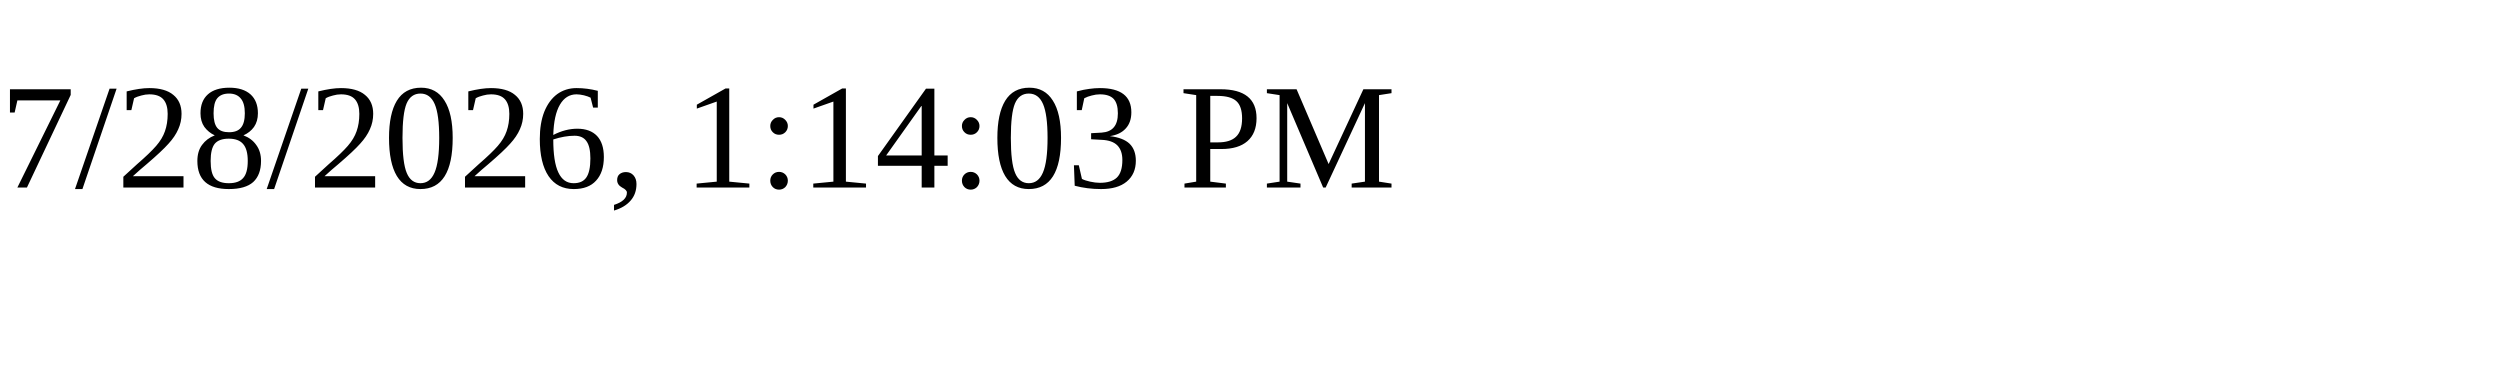
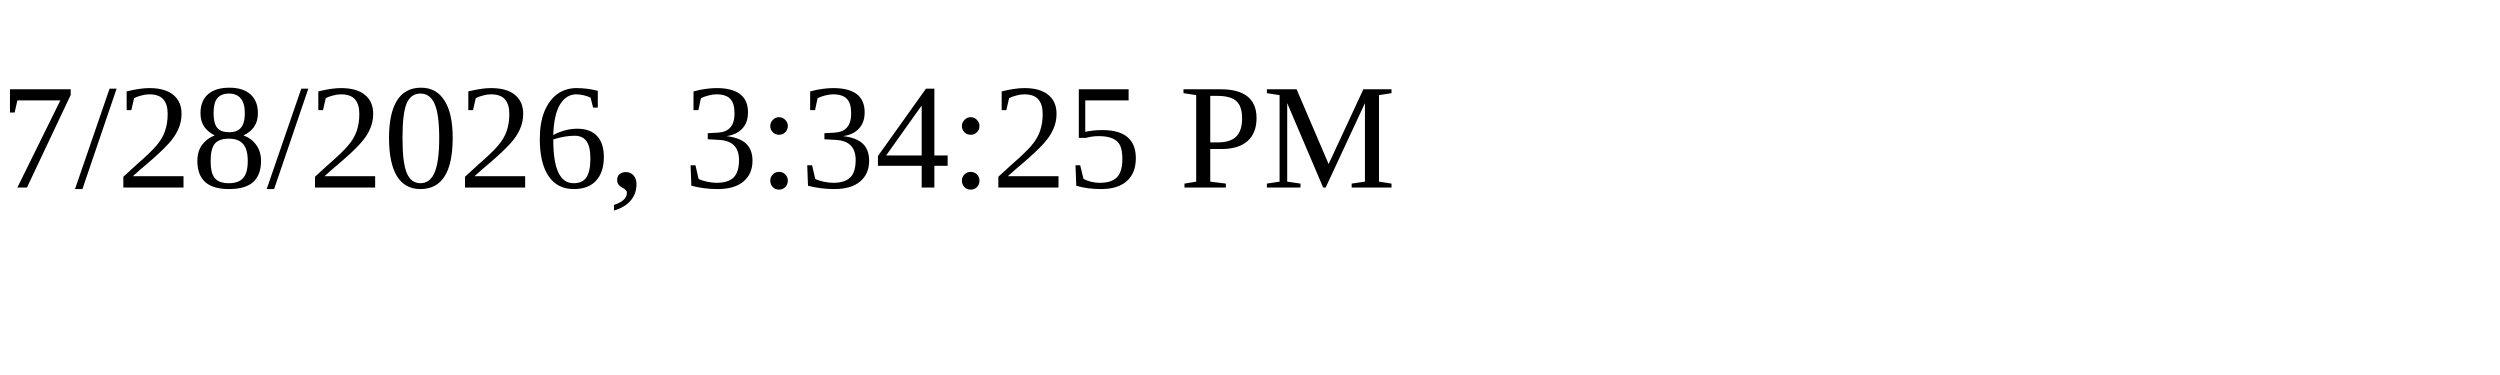
<svg xmlns="http://www.w3.org/2000/svg" height="30" width="200">
-   <text x="0" y="15">7/28/2026, 1:14:03 PM</text>
+   <text x="0" y="15">7/28/2026, 3:34:25 PM</text>
</svg>
